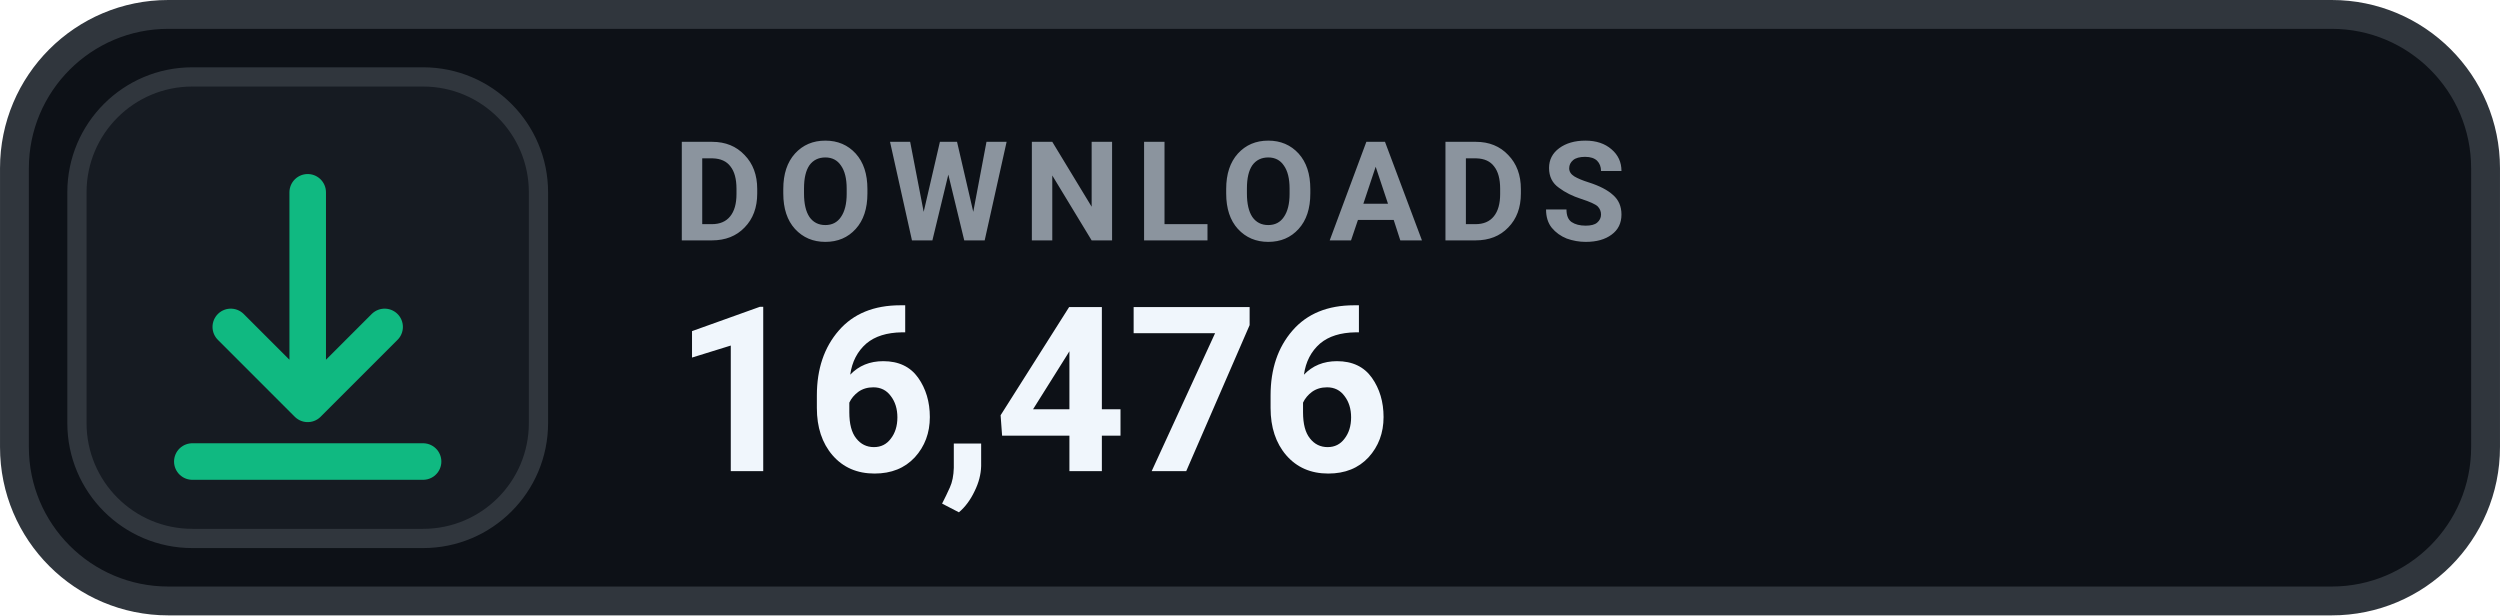
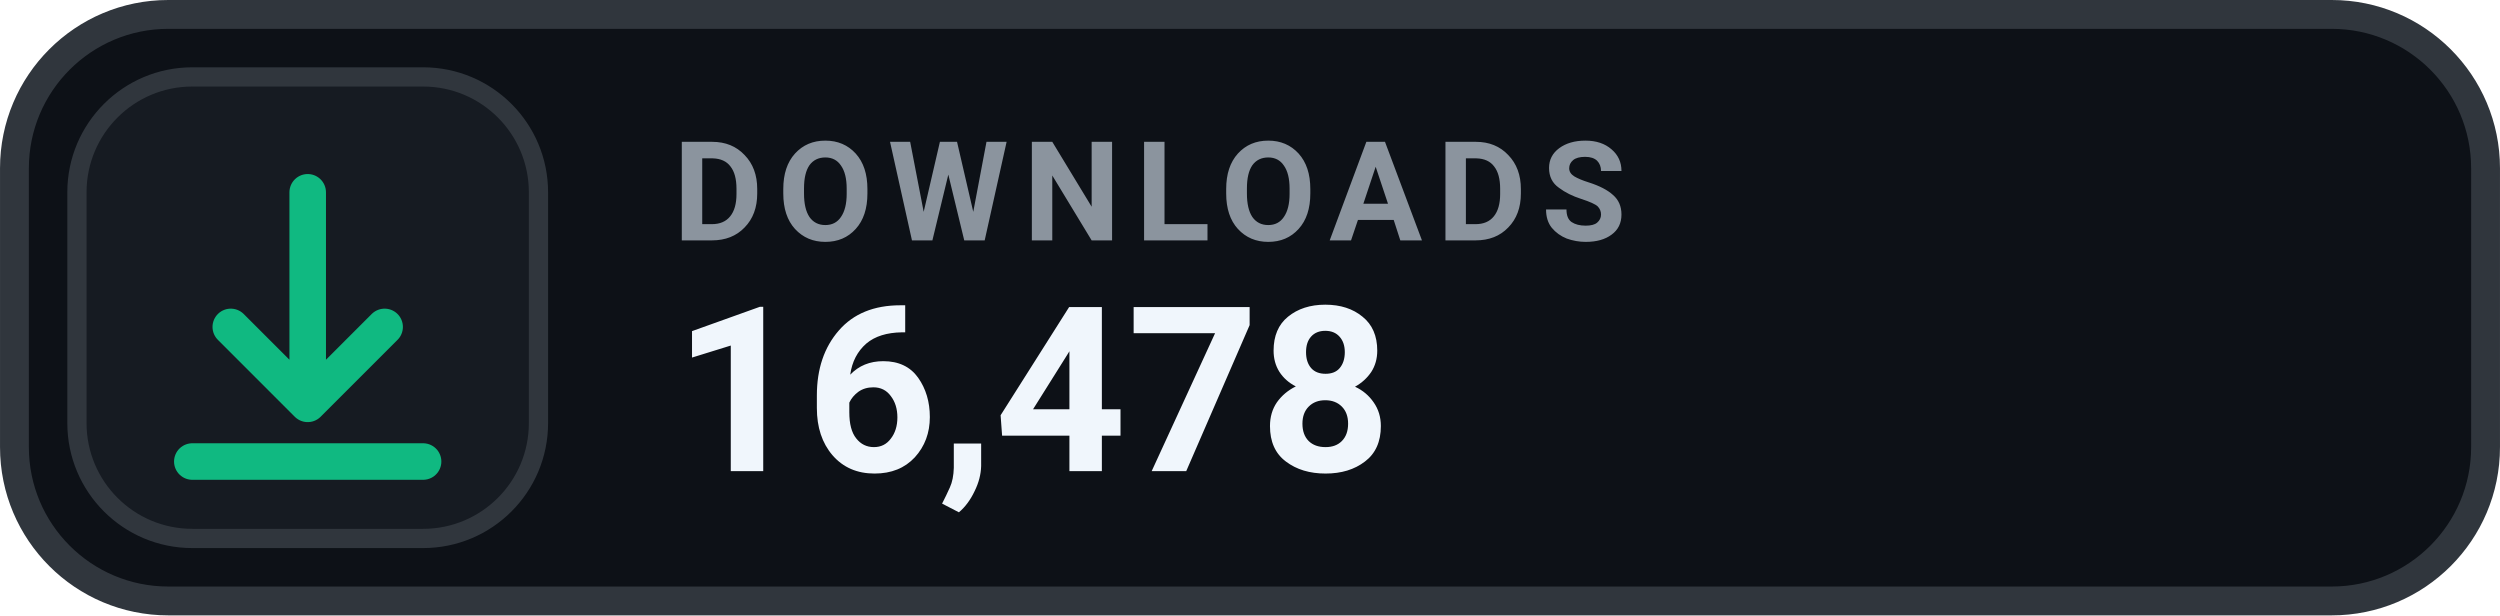
- <svg xmlns="http://www.w3.org/2000/svg" width="126" height="31.015" viewBox="0 0 130 32" role="img" aria-label="DOWNLOADS 16,476">
+ <svg xmlns="http://www.w3.org/2000/svg" width="126" height="31.015" viewBox="0 0 130 32" role="img" aria-label="DOWNLOADS 16,478">
  <rect x=".75" y=".75" width="128.5" height="30.5" rx="8" fill="#0D1117" stroke="#30363D" stroke-width="1.5" />
  <rect x="4" y="4" width="24" height="24" rx="6" fill="#161B22" stroke="#30363D" stroke-width="1" />
  <g transform="translate(16 16)" style="color:#10B981;">
    <path d="M0 -6 v11 m0 0 l4 -4 m-4 4 l-4 -4 M-6 8 h12" fill="none" stroke="currentColor" stroke-width="1.9" stroke-linecap="round" stroke-linejoin="round" />
  </g>
  <text x="35" y="12.5" fill="#8B949E" font-family="-apple-system,BlinkMacSystemFont,'Segoe UI',Roboto,Helvetica,Arial,sans-serif" font-size="7.2" font-weight="700" letter-spacing=".75">DOWNLOADS</text>
-   <text x="35" y="24.5" fill="#F0F6FC" font-family="-apple-system,BlinkMacSystemFont,'Segoe UI',Roboto,Helvetica,Arial,sans-serif" font-size="12" font-weight="700">16,476</text>
+   <text x="35" y="24.5" fill="#F0F6FC" font-family="-apple-system,BlinkMacSystemFont,'Segoe UI',Roboto,Helvetica,Arial,sans-serif" font-size="12" font-weight="700">16,478</text>
</svg>
